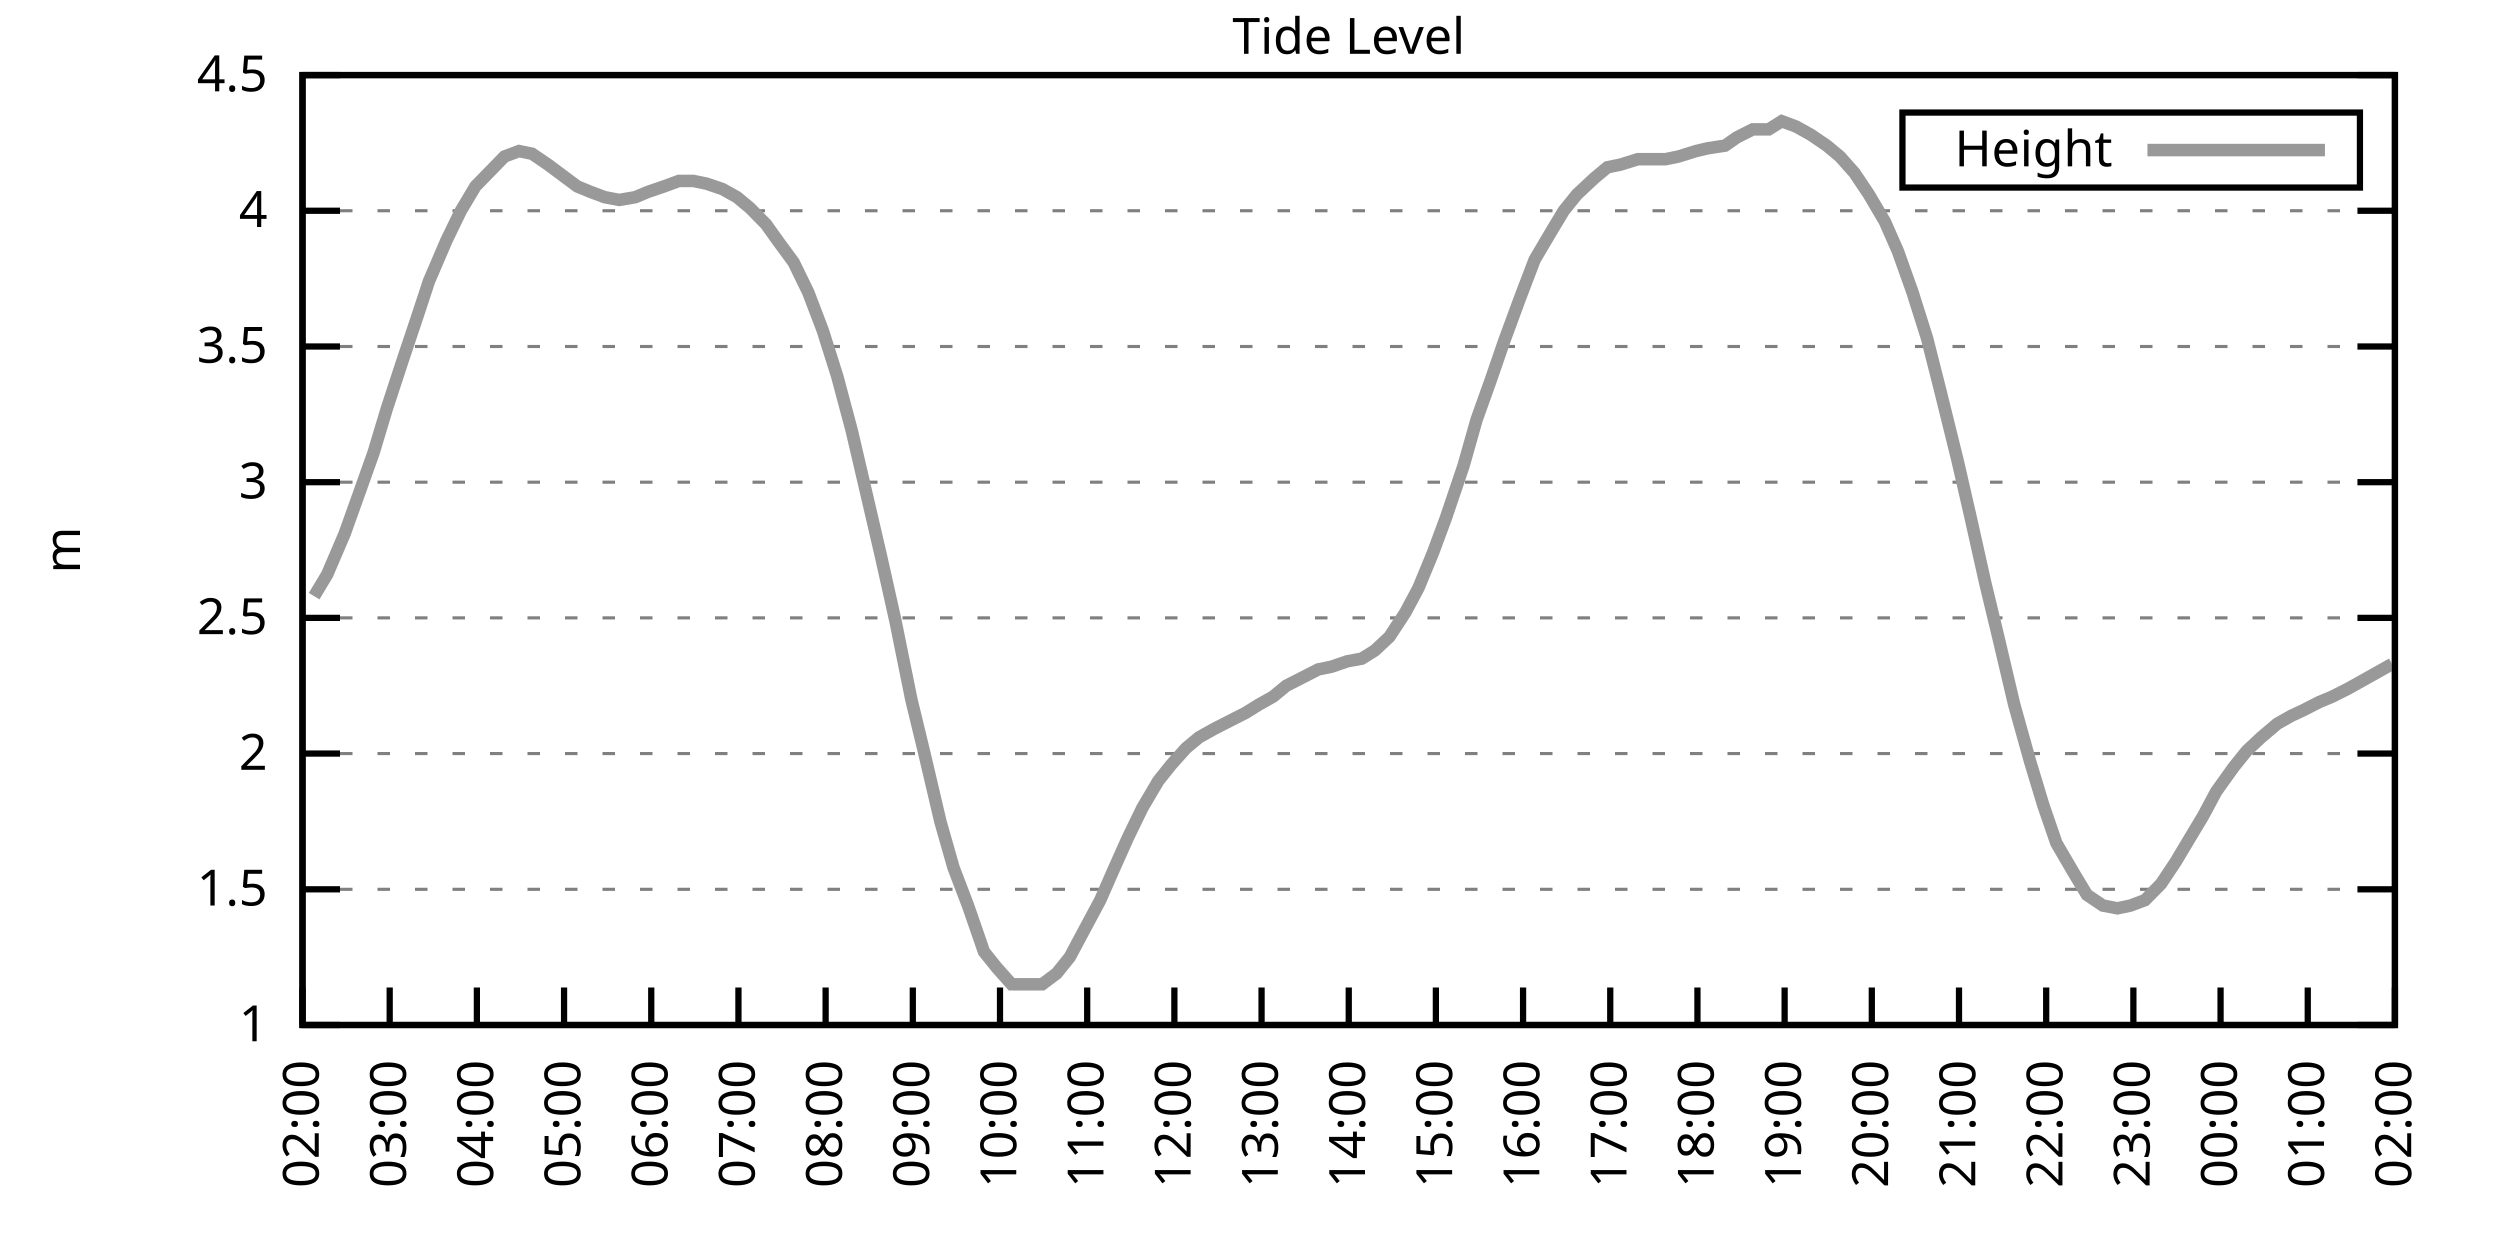
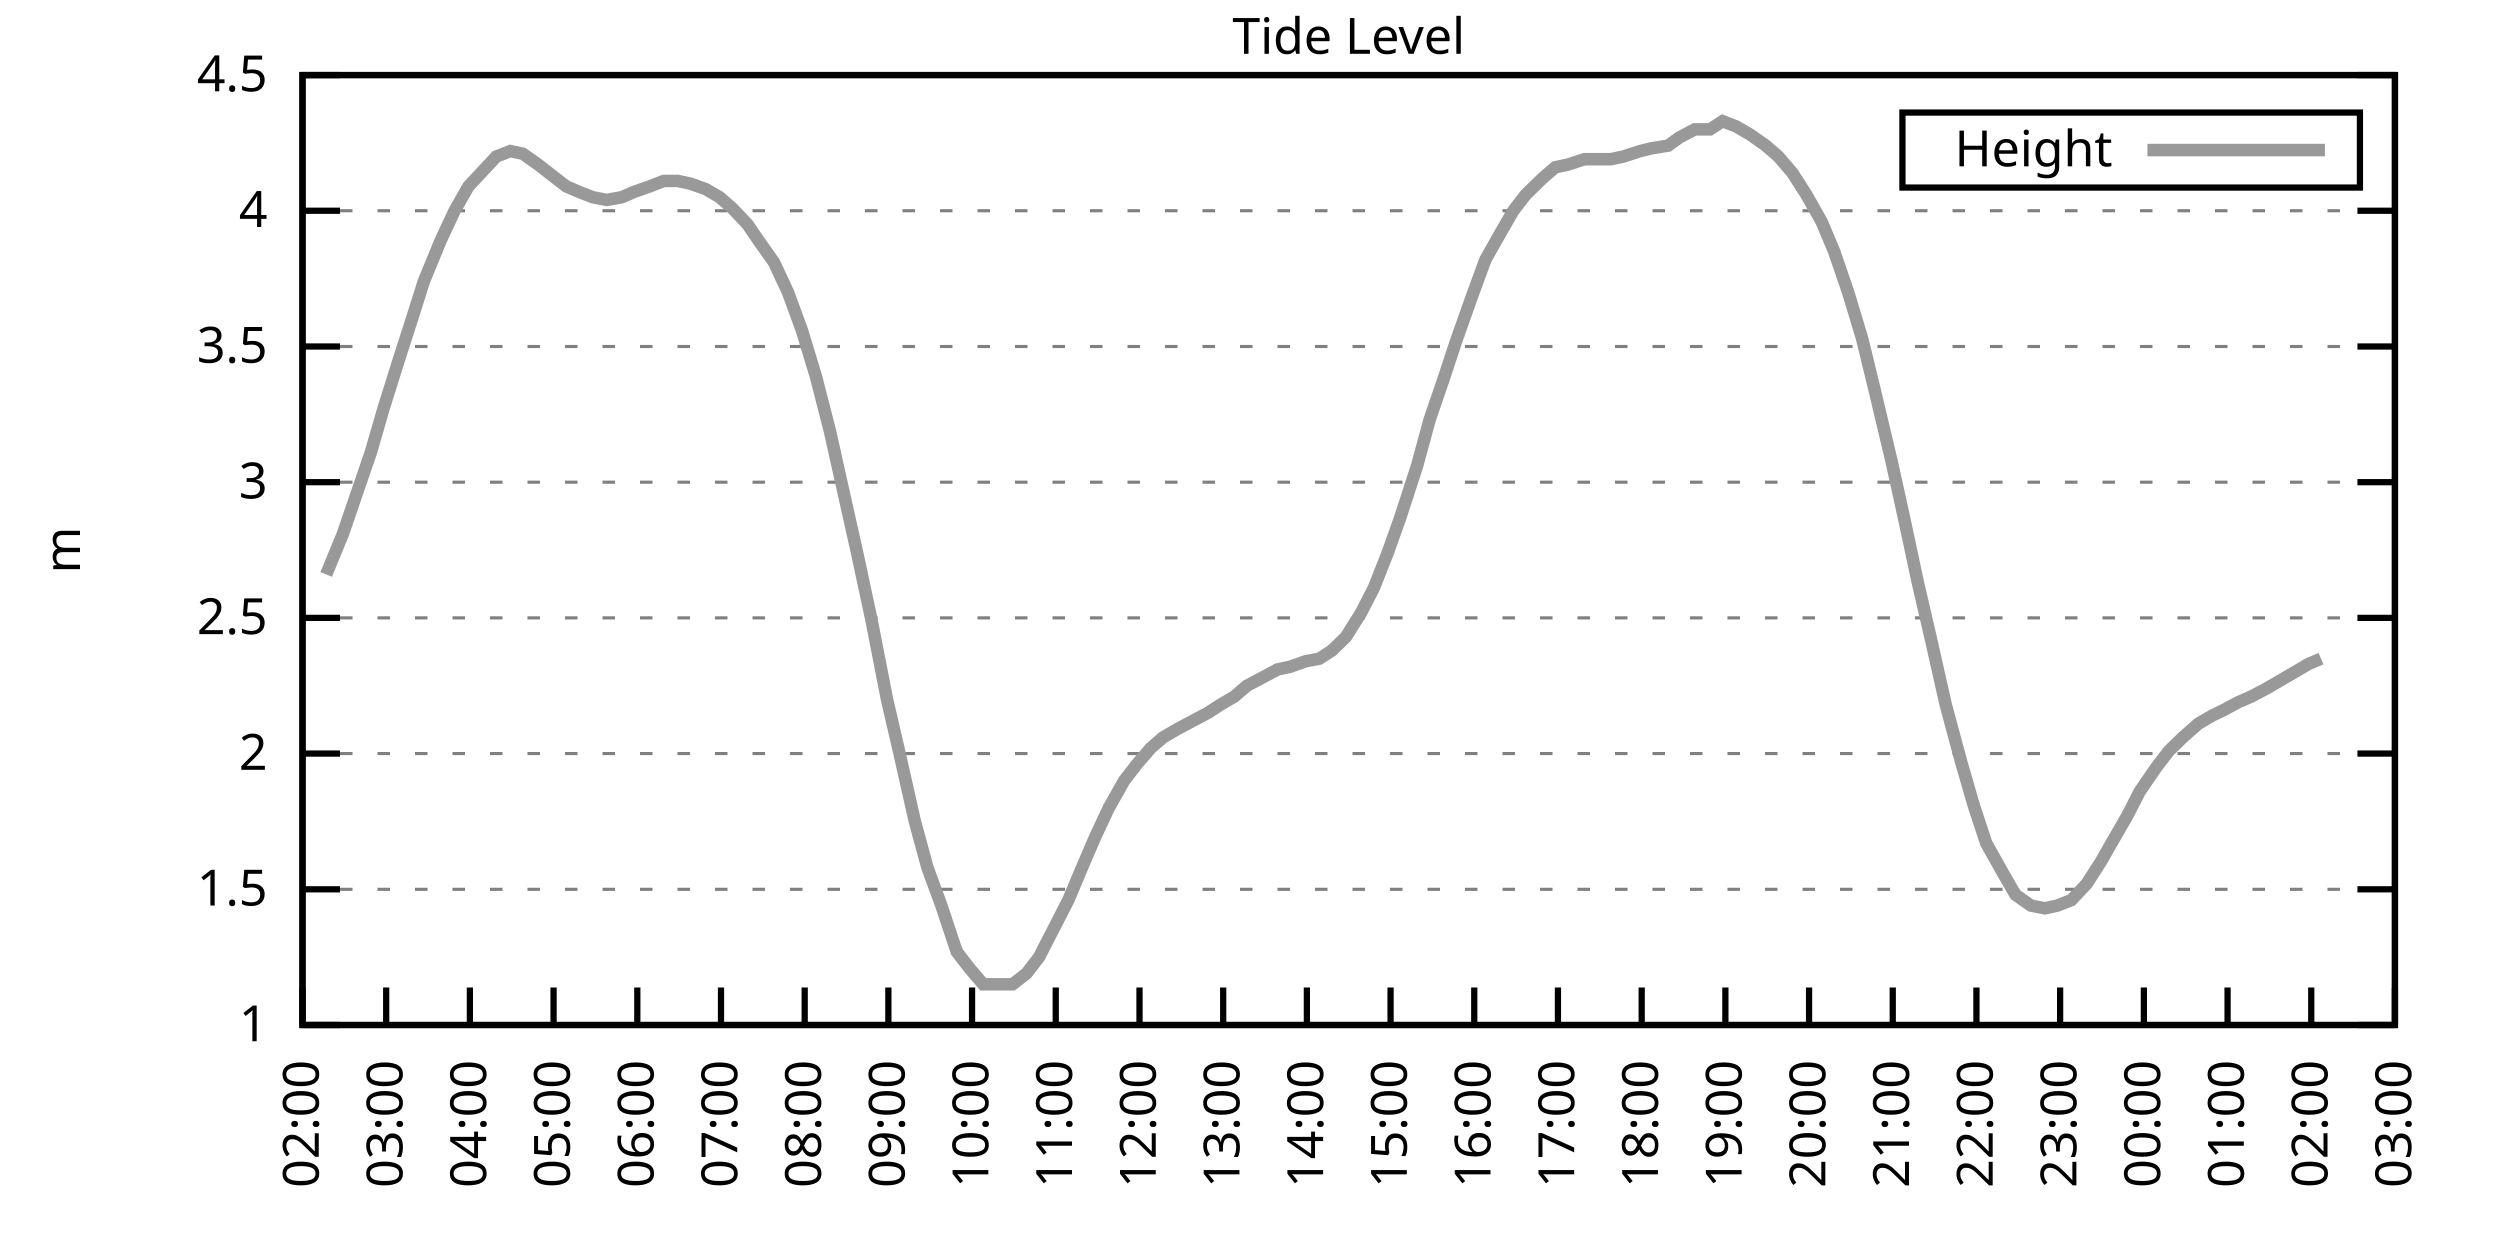
<svg xmlns="http://www.w3.org/2000/svg" xmlns:xlink="http://www.w3.org/1999/xlink" width="400" height="200" viewBox="0 0 400 200">
  <g id="gnuplot_canvas">
    <rect x="0" y="0" width="400" height="200" fill="none" />
    <defs>
      <circle id="gpDot" r="0.5" stroke-width="0.5" stroke="currentColor" />
      <path id="gpPt0" stroke-width="0.333" stroke="currentColor" d="M-1,0 h2 M0,-1 v2" />
      <path id="gpPt1" stroke-width="0.333" stroke="currentColor" d="M-1,-1 L1,1 M1,-1 L-1,1" />
      <path id="gpPt2" stroke-width="0.333" stroke="currentColor" d="M-1,0 L1,0 M0,-1 L0,1 M-1,-1 L1,1 M-1,1 L1,-1" />
      <rect id="gpPt3" stroke-width="0.333" stroke="currentColor" x="-1" y="-1" width="2" height="2" />
      <rect id="gpPt4" stroke-width="0.333" stroke="currentColor" fill="currentColor" x="-1" y="-1" width="2" height="2" />
      <circle id="gpPt5" stroke-width="0.333" stroke="currentColor" cx="0" cy="0" r="1" />
      <use xlink:href="#gpPt5" id="gpPt6" fill="currentColor" stroke="none" />
      <path id="gpPt7" stroke-width="0.333" stroke="currentColor" d="M0,-1.33 L-1.33,0.67 L1.33,0.67 z" />
      <use xlink:href="#gpPt7" id="gpPt8" fill="currentColor" stroke="none" />
      <use xlink:href="#gpPt7" id="gpPt9" stroke="currentColor" transform="rotate(180)" />
      <use xlink:href="#gpPt9" id="gpPt10" fill="currentColor" stroke="none" />
      <use xlink:href="#gpPt3" id="gpPt11" stroke="currentColor" transform="rotate(45)" />
      <use xlink:href="#gpPt11" id="gpPt12" fill="currentColor" stroke="none" />
      <path id="gpPt13" stroke-width="0.333" stroke="currentColor" d="M0,1.330 L1.265,0.411 L0.782,-1.067 L-0.782,-1.076 L-1.265,0.411 z" />
      <use xlink:href="#gpPt13" id="gpPt14" fill="currentColor" stroke="none" />
      <filter id="textbox" filterUnits="objectBoundingBox" x="0" y="0" height="1" width="1">
        <feFlood flood-color="white" flood-opacity="1" result="bgnd" />
        <feComposite in="SourceGraphic" in2="bgnd" operator="atop" />
      </filter>
      <filter id="greybox" filterUnits="objectBoundingBox" x="0" y="0" height="1" width="1">
        <feFlood flood-color="lightgrey" flood-opacity="1" result="grey" />
        <feComposite in="SourceGraphic" in2="grey" operator="atop" />
      </filter>
    </defs>
    <g fill="none" color="white" stroke="currentColor" stroke-width="1.00" stroke-linecap="butt" stroke-linejoin="miter">
</g>
    <g fill="none" color="black" stroke="currentColor" stroke-width="1.00" stroke-linecap="butt" stroke-linejoin="miter">
      <g stroke="none" shape-rendering="crispEdges">
        <polygon fill="rgb(255, 255, 255)" points="48.40,164.00 383.18,164.00 383.18,12.02 48.40,12.02 " />
      </g>
    </g>
    <g fill="none" color="black" stroke="currentColor" stroke-width="1.00" stroke-linecap="butt" stroke-linejoin="miter">
</g>
    <g fill="none" color="black" stroke="black" stroke-width="0.50" stroke-linecap="butt" stroke-linejoin="miter">
</g>
    <g fill="none" color="gray" stroke="currentColor" stroke-width="0.50" stroke-linecap="butt" stroke-linejoin="miter">
      <path stroke="gray" stroke-dasharray="2,4" class="gridline" d="M48.40,164.00 L383.19,164.00  " />
    </g>
    <g fill="none" color="gray" stroke="gray" stroke-width="1.00" stroke-linecap="butt" stroke-linejoin="miter">
</g>
    <g fill="none" color="black" stroke="currentColor" stroke-width="1.00" stroke-linecap="butt" stroke-linejoin="miter">
      <path stroke="black" d="M48.40,164.00 L54.40,164.00 M383.19,164.00 L377.19,164.00  " />
      <g transform="translate(42.80,166.60)" stroke="none" fill="black" font-family="Sans" font-size="8.00" text-anchor="end">
        <text>
          <tspan font-family="Sans"> 1</tspan>
        </text>
      </g>
    </g>
    <g fill="none" color="black" stroke="currentColor" stroke-width="1.00" stroke-linecap="butt" stroke-linejoin="miter">
</g>
    <g fill="none" color="black" stroke="black" stroke-width="0.50" stroke-linecap="butt" stroke-linejoin="miter">
</g>
    <g fill="none" color="gray" stroke="currentColor" stroke-width="0.50" stroke-linecap="butt" stroke-linejoin="miter">
      <path stroke="gray" stroke-dasharray="2,4" class="gridline" d="M48.40,142.29 L383.19,142.29  " />
    </g>
    <g fill="none" color="gray" stroke="gray" stroke-width="1.00" stroke-linecap="butt" stroke-linejoin="miter">
</g>
    <g fill="none" color="black" stroke="currentColor" stroke-width="1.00" stroke-linecap="butt" stroke-linejoin="miter">
      <path stroke="black" d="M48.40,142.29 L54.40,142.29 M383.19,142.29 L377.19,142.29  " />
      <g transform="translate(42.80,144.89)" stroke="none" fill="black" font-family="Sans" font-size="8.00" text-anchor="end">
        <text>
          <tspan font-family="Sans"> 1.5</tspan>
        </text>
      </g>
    </g>
    <g fill="none" color="black" stroke="currentColor" stroke-width="1.00" stroke-linecap="butt" stroke-linejoin="miter">
</g>
    <g fill="none" color="black" stroke="black" stroke-width="0.50" stroke-linecap="butt" stroke-linejoin="miter">
</g>
    <g fill="none" color="gray" stroke="currentColor" stroke-width="0.50" stroke-linecap="butt" stroke-linejoin="miter">
      <path stroke="gray" stroke-dasharray="2,4" class="gridline" d="M48.40,120.57 L383.19,120.57  " />
    </g>
    <g fill="none" color="gray" stroke="gray" stroke-width="1.00" stroke-linecap="butt" stroke-linejoin="miter">
</g>
    <g fill="none" color="black" stroke="currentColor" stroke-width="1.00" stroke-linecap="butt" stroke-linejoin="miter">
      <path stroke="black" d="M48.40,120.57 L54.40,120.57 M383.19,120.57 L377.19,120.57  " />
      <g transform="translate(42.80,123.17)" stroke="none" fill="black" font-family="Sans" font-size="8.00" text-anchor="end">
        <text>
          <tspan font-family="Sans"> 2</tspan>
        </text>
      </g>
    </g>
    <g fill="none" color="black" stroke="currentColor" stroke-width="1.00" stroke-linecap="butt" stroke-linejoin="miter">
</g>
    <g fill="none" color="black" stroke="black" stroke-width="0.50" stroke-linecap="butt" stroke-linejoin="miter">
</g>
    <g fill="none" color="gray" stroke="currentColor" stroke-width="0.50" stroke-linecap="butt" stroke-linejoin="miter">
      <path stroke="gray" stroke-dasharray="2,4" class="gridline" d="M48.40,98.86 L383.19,98.86  " />
    </g>
    <g fill="none" color="gray" stroke="gray" stroke-width="1.00" stroke-linecap="butt" stroke-linejoin="miter">
</g>
    <g fill="none" color="black" stroke="currentColor" stroke-width="1.00" stroke-linecap="butt" stroke-linejoin="miter">
      <path stroke="black" d="M48.40,98.86 L54.40,98.86 M383.19,98.86 L377.19,98.86  " />
      <g transform="translate(42.80,101.46)" stroke="none" fill="black" font-family="Sans" font-size="8.00" text-anchor="end">
        <text>
          <tspan font-family="Sans"> 2.5</tspan>
        </text>
      </g>
    </g>
    <g fill="none" color="black" stroke="currentColor" stroke-width="1.00" stroke-linecap="butt" stroke-linejoin="miter">
</g>
    <g fill="none" color="black" stroke="black" stroke-width="0.50" stroke-linecap="butt" stroke-linejoin="miter">
</g>
    <g fill="none" color="gray" stroke="currentColor" stroke-width="0.50" stroke-linecap="butt" stroke-linejoin="miter">
      <path stroke="gray" stroke-dasharray="2,4" class="gridline" d="M48.40,77.15 L383.19,77.15  " />
    </g>
    <g fill="none" color="gray" stroke="gray" stroke-width="1.00" stroke-linecap="butt" stroke-linejoin="miter">
</g>
    <g fill="none" color="black" stroke="currentColor" stroke-width="1.00" stroke-linecap="butt" stroke-linejoin="miter">
      <path stroke="black" d="M48.40,77.15 L54.40,77.15 M383.19,77.15 L377.19,77.15  " />
      <g transform="translate(42.80,79.75)" stroke="none" fill="black" font-family="Sans" font-size="8.00" text-anchor="end">
        <text>
          <tspan font-family="Sans"> 3</tspan>
        </text>
      </g>
    </g>
    <g fill="none" color="black" stroke="currentColor" stroke-width="1.00" stroke-linecap="butt" stroke-linejoin="miter">
</g>
    <g fill="none" color="black" stroke="black" stroke-width="0.50" stroke-linecap="butt" stroke-linejoin="miter">
</g>
    <g fill="none" color="gray" stroke="currentColor" stroke-width="0.50" stroke-linecap="butt" stroke-linejoin="miter">
      <path stroke="gray" stroke-dasharray="2,4" class="gridline" d="M48.40,55.44 L383.19,55.44  " />
    </g>
    <g fill="none" color="gray" stroke="gray" stroke-width="1.00" stroke-linecap="butt" stroke-linejoin="miter">
</g>
    <g fill="none" color="black" stroke="currentColor" stroke-width="1.00" stroke-linecap="butt" stroke-linejoin="miter">
      <path stroke="black" d="M48.40,55.44 L54.40,55.44 M383.19,55.44 L377.19,55.44  " />
      <g transform="translate(42.80,58.04)" stroke="none" fill="black" font-family="Sans" font-size="8.00" text-anchor="end">
        <text>
          <tspan font-family="Sans"> 3.5</tspan>
        </text>
      </g>
    </g>
    <g fill="none" color="black" stroke="currentColor" stroke-width="1.00" stroke-linecap="butt" stroke-linejoin="miter">
</g>
    <g fill="none" color="black" stroke="black" stroke-width="0.50" stroke-linecap="butt" stroke-linejoin="miter">
</g>
    <g fill="none" color="gray" stroke="currentColor" stroke-width="0.50" stroke-linecap="butt" stroke-linejoin="miter">
      <path stroke="gray" stroke-dasharray="2,4" class="gridline" d="M48.40,33.72 L383.19,33.72  " />
    </g>
    <g fill="none" color="gray" stroke="gray" stroke-width="1.00" stroke-linecap="butt" stroke-linejoin="miter">
</g>
    <g fill="none" color="black" stroke="currentColor" stroke-width="1.00" stroke-linecap="butt" stroke-linejoin="miter">
      <path stroke="black" d="M48.40,33.72 L54.40,33.72 M383.19,33.72 L377.19,33.72  " />
      <g transform="translate(42.80,36.32)" stroke="none" fill="black" font-family="Sans" font-size="8.00" text-anchor="end">
        <text>
          <tspan font-family="Sans"> 4</tspan>
        </text>
      </g>
    </g>
    <g fill="none" color="black" stroke="currentColor" stroke-width="1.00" stroke-linecap="butt" stroke-linejoin="miter">
</g>
    <g fill="none" color="black" stroke="black" stroke-width="0.50" stroke-linecap="butt" stroke-linejoin="miter">
</g>
    <g fill="none" color="gray" stroke="currentColor" stroke-width="0.50" stroke-linecap="butt" stroke-linejoin="miter">
      <path stroke="gray" stroke-dasharray="2,4" class="gridline" d="M48.40,12.01 L383.19,12.01  " />
    </g>
    <g fill="none" color="gray" stroke="gray" stroke-width="1.00" stroke-linecap="butt" stroke-linejoin="miter">
</g>
    <g fill="none" color="black" stroke="currentColor" stroke-width="1.00" stroke-linecap="butt" stroke-linejoin="miter">
      <path stroke="black" d="M48.40,12.01 L54.40,12.01 M383.19,12.01 L377.19,12.01  " />
      <g transform="translate(42.80,14.61)" stroke="none" fill="black" font-family="Sans" font-size="8.00" text-anchor="end">
        <text>
          <tspan font-family="Sans"> 4.5</tspan>
        </text>
      </g>
    </g>
    <g fill="none" color="black" stroke="currentColor" stroke-width="1.00" stroke-linecap="butt" stroke-linejoin="miter">
      <path stroke="black" d="M48.40,164.00 L48.40,158.00  " />
      <g transform="translate(51.00,169.60) rotate(270.00)" stroke="none" fill="black" font-family="Sans" font-size="8.00" text-anchor="end">
        <text>
          <tspan font-family="Sans">02:00</tspan>
        </text>
      </g>
    </g>
    <g fill="none" color="black" stroke="currentColor" stroke-width="1.00" stroke-linecap="butt" stroke-linejoin="miter">
-       <path stroke="black" d="M62.35,164.00 L62.35,158.00  " />
-       <g transform="translate(64.95,169.60) rotate(270.00)" stroke="none" fill="black" font-family="Sans" font-size="8.00" text-anchor="end">
+       <path stroke="black" d="M61.79,164.00 L61.79,158.00  " />
+       <g transform="translate(64.39,169.60) rotate(270.00)" stroke="none" fill="black" font-family="Sans" font-size="8.00" text-anchor="end">
        <text>
          <tspan font-family="Sans">03:00</tspan>
        </text>
      </g>
    </g>
    <g fill="none" color="black" stroke="currentColor" stroke-width="1.00" stroke-linecap="butt" stroke-linejoin="miter">
-       <path stroke="black" d="M76.30,164.00 L76.30,158.00  " />
-       <g transform="translate(78.90,169.60) rotate(270.00)" stroke="none" fill="black" font-family="Sans" font-size="8.00" text-anchor="end">
+       <path stroke="black" d="M75.18,164.00 L75.18,158.00  " />
+       <g transform="translate(77.78,169.60) rotate(270.00)" stroke="none" fill="black" font-family="Sans" font-size="8.00" text-anchor="end">
        <text>
          <tspan font-family="Sans">04:00</tspan>
        </text>
      </g>
    </g>
    <g fill="none" color="black" stroke="currentColor" stroke-width="1.00" stroke-linecap="butt" stroke-linejoin="miter">
-       <path stroke="black" d="M90.25,164.00 L90.25,158.00  " />
-       <g transform="translate(92.85,169.60) rotate(270.00)" stroke="none" fill="black" font-family="Sans" font-size="8.00" text-anchor="end">
+       <path stroke="black" d="M88.57,164.00 L88.57,158.00  " />
+       <g transform="translate(91.17,169.60) rotate(270.00)" stroke="none" fill="black" font-family="Sans" font-size="8.00" text-anchor="end">
        <text>
          <tspan font-family="Sans">05:00</tspan>
        </text>
      </g>
    </g>
    <g fill="none" color="black" stroke="currentColor" stroke-width="1.00" stroke-linecap="butt" stroke-linejoin="miter">
-       <path stroke="black" d="M104.20,164.00 L104.20,158.00  " />
-       <g transform="translate(106.80,169.60) rotate(270.00)" stroke="none" fill="black" font-family="Sans" font-size="8.00" text-anchor="end">
+       <path stroke="black" d="M101.97,164.00 L101.97,158.00  " />
+       <g transform="translate(104.57,169.60) rotate(270.00)" stroke="none" fill="black" font-family="Sans" font-size="8.00" text-anchor="end">
        <text>
          <tspan font-family="Sans">06:00</tspan>
        </text>
      </g>
    </g>
    <g fill="none" color="black" stroke="currentColor" stroke-width="1.00" stroke-linecap="butt" stroke-linejoin="miter">
-       <path stroke="black" d="M118.15,164.00 L118.15,158.00  " />
-       <g transform="translate(120.75,169.60) rotate(270.00)" stroke="none" fill="black" font-family="Sans" font-size="8.00" text-anchor="end">
+       <path stroke="black" d="M115.36,164.00 L115.36,158.00  " />
+       <g transform="translate(117.96,169.60) rotate(270.00)" stroke="none" fill="black" font-family="Sans" font-size="8.00" text-anchor="end">
        <text>
          <tspan font-family="Sans">07:00</tspan>
        </text>
      </g>
    </g>
    <g fill="none" color="black" stroke="currentColor" stroke-width="1.00" stroke-linecap="butt" stroke-linejoin="miter">
-       <path stroke="black" d="M132.10,164.00 L132.10,158.00  " />
-       <g transform="translate(134.70,169.60) rotate(270.00)" stroke="none" fill="black" font-family="Sans" font-size="8.00" text-anchor="end">
+       <path stroke="black" d="M128.75,164.00 L128.75,158.00  " />
+       <g transform="translate(131.35,169.60) rotate(270.00)" stroke="none" fill="black" font-family="Sans" font-size="8.00" text-anchor="end">
        <text>
          <tspan font-family="Sans">08:00</tspan>
        </text>
      </g>
    </g>
    <g fill="none" color="black" stroke="currentColor" stroke-width="1.00" stroke-linecap="butt" stroke-linejoin="miter">
-       <path stroke="black" d="M146.05,164.00 L146.05,158.00  " />
-       <g transform="translate(148.65,169.60) rotate(270.00)" stroke="none" fill="black" font-family="Sans" font-size="8.00" text-anchor="end">
+       <path stroke="black" d="M142.14,164.00 L142.14,158.00  " />
+       <g transform="translate(144.74,169.60) rotate(270.00)" stroke="none" fill="black" font-family="Sans" font-size="8.00" text-anchor="end">
        <text>
          <tspan font-family="Sans">09:00</tspan>
        </text>
      </g>
    </g>
    <g fill="none" color="black" stroke="currentColor" stroke-width="1.00" stroke-linecap="butt" stroke-linejoin="miter">
-       <path stroke="black" d="M160.00,164.00 L160.00,158.00  " />
-       <g transform="translate(162.60,169.60) rotate(270.00)" stroke="none" fill="black" font-family="Sans" font-size="8.00" text-anchor="end">
+       <path stroke="black" d="M155.53,164.00 L155.53,158.00  " />
+       <g transform="translate(158.13,169.60) rotate(270.00)" stroke="none" fill="black" font-family="Sans" font-size="8.00" text-anchor="end">
        <text>
          <tspan font-family="Sans">10:00</tspan>
        </text>
      </g>
    </g>
    <g fill="none" color="black" stroke="currentColor" stroke-width="1.00" stroke-linecap="butt" stroke-linejoin="miter">
-       <path stroke="black" d="M173.95,164.00 L173.95,158.00  " />
-       <g transform="translate(176.55,169.60) rotate(270.00)" stroke="none" fill="black" font-family="Sans" font-size="8.00" text-anchor="end">
+       <path stroke="black" d="M168.92,164.00 L168.92,158.00  " />
+       <g transform="translate(171.52,169.60) rotate(270.00)" stroke="none" fill="black" font-family="Sans" font-size="8.00" text-anchor="end">
        <text>
          <tspan font-family="Sans">11:00</tspan>
        </text>
      </g>
    </g>
    <g fill="none" color="black" stroke="currentColor" stroke-width="1.00" stroke-linecap="butt" stroke-linejoin="miter">
-       <path stroke="black" d="M187.90,164.00 L187.90,158.00  " />
-       <g transform="translate(190.50,169.60) rotate(270.00)" stroke="none" fill="black" font-family="Sans" font-size="8.00" text-anchor="end">
+       <path stroke="black" d="M182.32,164.00 L182.32,158.00  " />
+       <g transform="translate(184.92,169.60) rotate(270.00)" stroke="none" fill="black" font-family="Sans" font-size="8.00" text-anchor="end">
        <text>
          <tspan font-family="Sans">12:00</tspan>
        </text>
      </g>
    </g>
    <g fill="none" color="black" stroke="currentColor" stroke-width="1.00" stroke-linecap="butt" stroke-linejoin="miter">
-       <path stroke="black" d="M201.85,164.00 L201.85,158.00  " />
-       <g transform="translate(204.45,169.60) rotate(270.00)" stroke="none" fill="black" font-family="Sans" font-size="8.00" text-anchor="end">
+       <path stroke="black" d="M195.71,164.00 L195.71,158.00  " />
+       <g transform="translate(198.31,169.60) rotate(270.00)" stroke="none" fill="black" font-family="Sans" font-size="8.00" text-anchor="end">
        <text>
          <tspan font-family="Sans">13:00</tspan>
        </text>
      </g>
    </g>
    <g fill="none" color="black" stroke="currentColor" stroke-width="1.00" stroke-linecap="butt" stroke-linejoin="miter">
-       <path stroke="black" d="M215.80,164.00 L215.80,158.00  " />
-       <g transform="translate(218.40,169.60) rotate(270.00)" stroke="none" fill="black" font-family="Sans" font-size="8.00" text-anchor="end">
+       <path stroke="black" d="M209.10,164.00 L209.10,158.00  " />
+       <g transform="translate(211.70,169.60) rotate(270.00)" stroke="none" fill="black" font-family="Sans" font-size="8.00" text-anchor="end">
        <text>
          <tspan font-family="Sans">14:00</tspan>
        </text>
      </g>
    </g>
    <g fill="none" color="black" stroke="currentColor" stroke-width="1.00" stroke-linecap="butt" stroke-linejoin="miter">
-       <path stroke="black" d="M229.74,164.00 L229.74,158.00  " />
-       <g transform="translate(232.34,169.60) rotate(270.00)" stroke="none" fill="black" font-family="Sans" font-size="8.00" text-anchor="end">
+       <path stroke="black" d="M222.49,164.00 L222.49,158.00  " />
+       <g transform="translate(225.09,169.60) rotate(270.00)" stroke="none" fill="black" font-family="Sans" font-size="8.00" text-anchor="end">
        <text>
          <tspan font-family="Sans">15:00</tspan>
        </text>
      </g>
    </g>
    <g fill="none" color="black" stroke="currentColor" stroke-width="1.00" stroke-linecap="butt" stroke-linejoin="miter">
-       <path stroke="black" d="M243.69,164.00 L243.69,158.00  " />
-       <g transform="translate(246.29,169.60) rotate(270.00)" stroke="none" fill="black" font-family="Sans" font-size="8.00" text-anchor="end">
+       <path stroke="black" d="M235.88,164.00 L235.88,158.00  " />
+       <g transform="translate(238.48,169.60) rotate(270.00)" stroke="none" fill="black" font-family="Sans" font-size="8.00" text-anchor="end">
        <text>
          <tspan font-family="Sans">16:00</tspan>
        </text>
      </g>
    </g>
    <g fill="none" color="black" stroke="currentColor" stroke-width="1.00" stroke-linecap="butt" stroke-linejoin="miter">
-       <path stroke="black" d="M257.64,164.00 L257.64,158.00  " />
-       <g transform="translate(260.24,169.60) rotate(270.00)" stroke="none" fill="black" font-family="Sans" font-size="8.00" text-anchor="end">
+       <path stroke="black" d="M249.27,164.00 L249.27,158.00  " />
+       <g transform="translate(251.87,169.60) rotate(270.00)" stroke="none" fill="black" font-family="Sans" font-size="8.00" text-anchor="end">
        <text>
          <tspan font-family="Sans">17:00</tspan>
        </text>
      </g>
    </g>
    <g fill="none" color="black" stroke="currentColor" stroke-width="1.00" stroke-linecap="butt" stroke-linejoin="miter">
-       <path stroke="black" d="M271.59,164.00 L271.59,158.00  " />
-       <g transform="translate(274.19,169.60) rotate(270.00)" stroke="none" fill="black" font-family="Sans" font-size="8.00" text-anchor="end">
+       <path stroke="black" d="M262.67,164.00 L262.67,158.00  " />
+       <g transform="translate(265.27,169.60) rotate(270.00)" stroke="none" fill="black" font-family="Sans" font-size="8.00" text-anchor="end">
        <text>
          <tspan font-family="Sans">18:00</tspan>
        </text>
      </g>
    </g>
    <g fill="none" color="black" stroke="currentColor" stroke-width="1.00" stroke-linecap="butt" stroke-linejoin="miter">
-       <path stroke="black" d="M285.54,164.00 L285.54,158.00  " />
-       <g transform="translate(288.14,169.60) rotate(270.00)" stroke="none" fill="black" font-family="Sans" font-size="8.00" text-anchor="end">
+       <path stroke="black" d="M276.06,164.00 L276.06,158.00  " />
+       <g transform="translate(278.66,169.60) rotate(270.00)" stroke="none" fill="black" font-family="Sans" font-size="8.00" text-anchor="end">
        <text>
          <tspan font-family="Sans">19:00</tspan>
        </text>
      </g>
    </g>
    <g fill="none" color="black" stroke="currentColor" stroke-width="1.00" stroke-linecap="butt" stroke-linejoin="miter">
-       <path stroke="black" d="M299.49,164.00 L299.49,158.00  " />
-       <g transform="translate(302.09,169.60) rotate(270.00)" stroke="none" fill="black" font-family="Sans" font-size="8.00" text-anchor="end">
+       <path stroke="black" d="M289.45,164.00 L289.45,158.00  " />
+       <g transform="translate(292.05,169.60) rotate(270.00)" stroke="none" fill="black" font-family="Sans" font-size="8.00" text-anchor="end">
        <text>
          <tspan font-family="Sans">20:00</tspan>
        </text>
      </g>
    </g>
    <g fill="none" color="black" stroke="currentColor" stroke-width="1.00" stroke-linecap="butt" stroke-linejoin="miter">
-       <path stroke="black" d="M313.44,164.00 L313.44,158.00  " />
-       <g transform="translate(316.04,169.60) rotate(270.00)" stroke="none" fill="black" font-family="Sans" font-size="8.00" text-anchor="end">
+       <path stroke="black" d="M302.84,164.00 L302.84,158.00  " />
+       <g transform="translate(305.44,169.60) rotate(270.00)" stroke="none" fill="black" font-family="Sans" font-size="8.00" text-anchor="end">
        <text>
          <tspan font-family="Sans">21:00</tspan>
        </text>
      </g>
    </g>
    <g fill="none" color="black" stroke="currentColor" stroke-width="1.00" stroke-linecap="butt" stroke-linejoin="miter">
-       <path stroke="black" d="M327.39,164.00 L327.39,158.00  " />
-       <g transform="translate(329.99,169.60) rotate(270.00)" stroke="none" fill="black" font-family="Sans" font-size="8.00" text-anchor="end">
+       <path stroke="black" d="M316.23,164.00 L316.23,158.00  " />
+       <g transform="translate(318.83,169.60) rotate(270.00)" stroke="none" fill="black" font-family="Sans" font-size="8.00" text-anchor="end">
        <text>
          <tspan font-family="Sans">22:00</tspan>
        </text>
      </g>
    </g>
    <g fill="none" color="black" stroke="currentColor" stroke-width="1.00" stroke-linecap="butt" stroke-linejoin="miter">
-       <path stroke="black" d="M341.34,164.00 L341.34,158.00  " />
-       <g transform="translate(343.94,169.60) rotate(270.00)" stroke="none" fill="black" font-family="Sans" font-size="8.00" text-anchor="end">
+       <path stroke="black" d="M329.62,164.00 L329.62,158.00  " />
+       <g transform="translate(332.22,169.60) rotate(270.00)" stroke="none" fill="black" font-family="Sans" font-size="8.00" text-anchor="end">
        <text>
          <tspan font-family="Sans">23:00</tspan>
        </text>
      </g>
    </g>
    <g fill="none" color="black" stroke="currentColor" stroke-width="1.00" stroke-linecap="butt" stroke-linejoin="miter">
-       <path stroke="black" d="M355.29,164.00 L355.29,158.00  " />
-       <g transform="translate(357.89,169.60) rotate(270.00)" stroke="none" fill="black" font-family="Sans" font-size="8.00" text-anchor="end">
+       <path stroke="black" d="M343.02,164.00 L343.02,158.00  " />
+       <g transform="translate(345.62,169.60) rotate(270.00)" stroke="none" fill="black" font-family="Sans" font-size="8.00" text-anchor="end">
        <text>
          <tspan font-family="Sans">00:00</tspan>
        </text>
      </g>
    </g>
    <g fill="none" color="black" stroke="currentColor" stroke-width="1.00" stroke-linecap="butt" stroke-linejoin="miter">
-       <path stroke="black" d="M369.24,164.00 L369.24,158.00  " />
-       <g transform="translate(371.84,169.60) rotate(270.00)" stroke="none" fill="black" font-family="Sans" font-size="8.00" text-anchor="end">
+       <path stroke="black" d="M356.41,164.00 L356.41,158.00  " />
+       <g transform="translate(359.01,169.60) rotate(270.00)" stroke="none" fill="black" font-family="Sans" font-size="8.00" text-anchor="end">
        <text>
          <tspan font-family="Sans">01:00</tspan>
+         </text>
+       </g>
+     </g>
+     <g fill="none" color="black" stroke="currentColor" stroke-width="1.00" stroke-linecap="butt" stroke-linejoin="miter">
+       <path stroke="black" d="M369.80,164.00 L369.80,158.00  " />
+       <g transform="translate(372.40,169.60) rotate(270.00)" stroke="none" fill="black" font-family="Sans" font-size="8.00" text-anchor="end">
+         <text>
+           <tspan font-family="Sans">02:00</tspan>
        </text>
      </g>
    </g>
    <g fill="none" color="black" stroke="currentColor" stroke-width="1.00" stroke-linecap="butt" stroke-linejoin="miter">
      <path stroke="black" d="M383.19,164.00 L383.19,158.00  " />
      <g transform="translate(385.79,169.60) rotate(270.00)" stroke="none" fill="black" font-family="Sans" font-size="8.00" text-anchor="end">
        <text>
-           <tspan font-family="Sans">02:00</tspan>
+           <tspan font-family="Sans">03:00</tspan>
        </text>
      </g>
    </g>
    <g fill="none" color="black" stroke="currentColor" stroke-width="1.00" stroke-linecap="butt" stroke-linejoin="miter">
</g>
    <g fill="none" color="black" stroke="currentColor" stroke-width="1.00" stroke-linecap="butt" stroke-linejoin="miter">
      <path stroke="black" d="M48.40,12.01 L48.40,164.00 L383.19,164.00 L383.19,12.01 L48.40,12.01 Z  " />
    </g>
    <g fill="none" color="black" stroke="currentColor" stroke-width="1.00" stroke-linecap="butt" stroke-linejoin="miter">
</g>
    <g fill="none" color="black" stroke="currentColor" stroke-width="1.00" stroke-linecap="butt" stroke-linejoin="miter">
      <path stroke="black" d="M304.39,30.01 L304.39,18.01 L377.59,18.01 L377.59,30.01 L304.39,30.01 Z  " />
    </g>
    <g id="Tide_level_plot_1">
      <g fill="none" color="white" stroke="black" stroke-width="2.00" stroke-linecap="butt" stroke-linejoin="miter">
</g>
      <g fill="none" color="black" stroke="currentColor" stroke-width="2.00" stroke-linecap="butt" stroke-linejoin="miter">
        <g transform="translate(337.99,26.61)" stroke="none" fill="black" font-family="Sans" font-size="8.00" text-anchor="end">
          <text>
            <tspan font-family="Sans">Height</tspan>
          </text>
        </g>
      </g>
      <g fill="none" color="black" stroke="currentColor" stroke-width="2.00" stroke-linecap="butt" stroke-linejoin="miter">
-         <path stroke="rgb(153, 153, 153)" d="M343.59,24.01 L371.99,24.01 M50.26,95.39 L52.35,91.91 L55.14,85.40 L57.47,78.89 L59.79,72.37 L61.88,65.42   L64.44,57.61 L66.77,50.66 L68.63,45.01 L71.42,38.50 L73.74,33.72 L76.07,29.81 L80.72,25.04 L83.04,24.17   L85.13,24.60 L87.69,26.34 L90.02,28.08 L92.34,29.81 L94.43,30.68 L96.76,31.55 L99.08,31.99 L101.64,31.55   L103.73,30.68 L106.29,29.81 L108.62,28.95 L110.94,28.95 L113.03,29.38 L115.59,30.25 L117.92,31.55 L120.01,33.29   L122.57,35.89 L124.43,38.50 L126.98,41.97 L129.31,46.75 L131.63,52.83 L133.96,60.21 L136.28,68.90 L138.61,78.89   L140.93,88.87 L143.26,99.30 L145.81,111.89 L147.91,120.57 L150.46,131.43 L152.56,138.81 L154.88,144.89 L157.44,152.28   L159.53,154.88 L161.86,157.49 L166.74,157.49 L169.06,155.75 L171.16,153.14 L173.48,148.80 L176.04,144.02 L178.13,139.25   L180.46,134.04 L182.78,129.26 L185.34,124.92 L187.43,122.31 L189.76,119.71 L191.85,117.97 L194.17,116.67 L196.73,115.36   L199.29,114.06 L201.38,112.76 L203.71,111.45 L205.80,109.72 L208.36,108.42 L210.91,107.11 L213.01,106.68 L215.56,105.81   L217.89,105.38 L219.98,104.07 L222.30,101.90 L224.86,97.99 L226.95,94.08 L229.28,88.44 L231.37,82.79 L234.16,74.54   L236.25,67.16 L238.58,60.65 L240.67,54.57 L243.23,47.62 L245.55,41.54 L248.11,37.20 L250.20,33.72 L252.30,31.12   L255.09,28.51 L257.18,26.77 L259.27,26.34 L262.06,25.47 L264.15,25.47 L266.48,25.47 L268.57,25.04 L271.36,24.17   L273.22,23.73 L276.01,23.30 L277.87,22.00 L280.43,20.70 L282.99,20.70 L285.08,19.39 L287.40,20.26 L289.73,21.56   L292.29,23.30 L294.38,25.04 L296.70,27.64 L299.03,31.12 L301.58,35.46 L303.68,40.24 L306.00,46.75 L308.33,54.13   L310.42,62.38 L313.21,73.67 L315.30,82.79 L317.63,93.22 L319.72,101.90 L322.28,112.76 L324.83,121.88 L326.93,128.83   L329.02,134.90 L331.81,139.68 L333.90,143.16 L336.46,144.89 L338.78,145.33 L340.88,144.89 L343.20,144.02 L345.76,141.42   L348.08,137.94 L350.41,134.04 L352.50,130.56 L354.59,126.65 L357.38,122.75 L359.48,120.14 L361.80,117.97 L364.36,115.80   L366.68,114.49 L368.54,113.63 L371.10,112.32 L373.19,111.45 L375.75,110.15 L378.08,108.85 L380.40,107.55 L382.73,106.24    " />
+         <path stroke="rgb(153, 153, 153)" d="M343.59,24.01 L371.99,24.01 M52.19,91.91 L54.87,85.40 L57.10,78.89 L59.34,72.37 L61.35,65.42 L63.80,57.61   L66.03,50.66 L67.82,45.01 L70.50,38.50 L72.73,33.72 L74.96,29.81 L79.42,25.04 L81.66,24.17 L83.66,24.60   L86.12,26.34 L88.35,28.08 L90.58,29.81 L92.59,30.68 L94.82,31.55 L97.06,31.99 L99.51,31.55 L101.52,30.68   L103.98,29.81 L106.21,28.95 L108.44,28.95 L110.45,29.38 L112.90,30.25 L115.13,31.55 L117.14,33.29 L119.60,35.89   L121.38,38.50 L123.84,41.97 L126.07,46.75 L128.30,52.83 L130.54,60.21 L132.77,68.90 L135.00,78.89 L137.23,88.87   L139.46,99.30 L141.92,111.89 L143.93,120.57 L146.38,131.43 L148.39,138.81 L150.62,144.89 L153.08,152.28 L155.09,154.88   L157.32,157.49 L162.01,157.49 L164.24,155.75 L166.25,153.14 L168.48,148.80 L170.93,144.02 L172.94,139.25 L175.17,134.04   L177.41,129.26 L179.86,124.92 L181.87,122.31 L184.10,119.71 L186.11,117.97 L188.34,116.67 L190.80,115.36 L193.25,114.06   L195.26,112.76 L197.49,111.45 L199.50,109.72 L201.96,108.42 L204.41,107.11 L206.42,106.68 L208.88,105.81 L211.11,105.38   L213.12,104.07 L215.35,101.90 L217.80,97.99 L219.81,94.08 L222.04,88.44 L224.05,82.79 L226.73,74.54 L228.74,67.16   L230.97,60.65 L232.98,54.57 L235.44,47.62 L237.67,41.54 L240.12,37.20 L242.13,33.72 L244.14,31.12 L246.82,28.51   L248.83,26.77 L250.84,26.34 L253.51,25.47 L255.52,25.47 L257.76,25.47 L259.76,25.04 L262.44,24.17 L264.23,23.73   L266.91,23.30 L268.69,22.00 L271.15,20.70 L273.60,20.70 L275.61,19.39 L277.84,20.26 L280.07,21.56 L282.53,23.30   L284.54,25.04 L286.77,27.64 L289.00,31.12 L291.46,35.46 L293.47,40.24 L295.70,46.75 L297.93,54.13 L299.94,62.38   L302.62,73.67 L304.63,82.79 L306.86,93.22 L308.87,101.90 L311.32,112.76 L313.78,121.88 L315.79,128.83 L317.79,134.90   L320.47,139.68 L322.48,143.16 L324.94,144.89 L327.17,145.33 L329.18,144.89 L331.41,144.02 L333.86,141.42 L336.10,137.94   L338.33,134.04 L340.34,130.56 L342.35,126.65 L345.02,122.75 L347.03,120.14 L349.26,117.97 L351.72,115.80 L353.95,114.49   L355.74,113.63 L358.19,112.32 L360.20,111.45 L362.66,110.15 L364.89,108.85 L367.12,107.55 L369.35,106.24 L371.36,105.38    " />
      </g>
    </g>
    <g fill="none" color="black" stroke="currentColor" stroke-width="2.00" stroke-linecap="butt" stroke-linejoin="miter">
</g>
    <g fill="none" color="black" stroke="black" stroke-width="1.00" stroke-linecap="butt" stroke-linejoin="miter">
</g>
    <g fill="none" color="black" stroke="currentColor" stroke-width="1.00" stroke-linecap="butt" stroke-linejoin="miter">
      <path stroke="black" d="M48.40,12.01 L48.40,164.00 L383.19,164.00 L383.19,12.01 L48.40,12.01 Z  " />
      <g transform="translate(12.80,88.01) rotate(270.00)" stroke="none" fill="black" font-family="Sans" font-size="8.00" text-anchor="middle">
        <text>
          <tspan font-family="Sans">m</tspan>
        </text>
      </g>
    </g>
    <g fill="none" color="black" stroke="currentColor" stroke-width="1.00" stroke-linecap="butt" stroke-linejoin="miter">
</g>
    <g fill="none" color="black" stroke="currentColor" stroke-width="1.00" stroke-linecap="butt" stroke-linejoin="miter">
      <g transform="translate(215.79,8.61)" stroke="none" fill="black" font-family="Sans" font-size="8.00" text-anchor="middle">
        <text>
          <tspan font-family="Sans">Tide Level</tspan>
        </text>
      </g>
    </g>
    <g fill="none" color="black" stroke="currentColor" stroke-width="1.00" stroke-linecap="butt" stroke-linejoin="miter">
</g>
  </g>
</svg>
